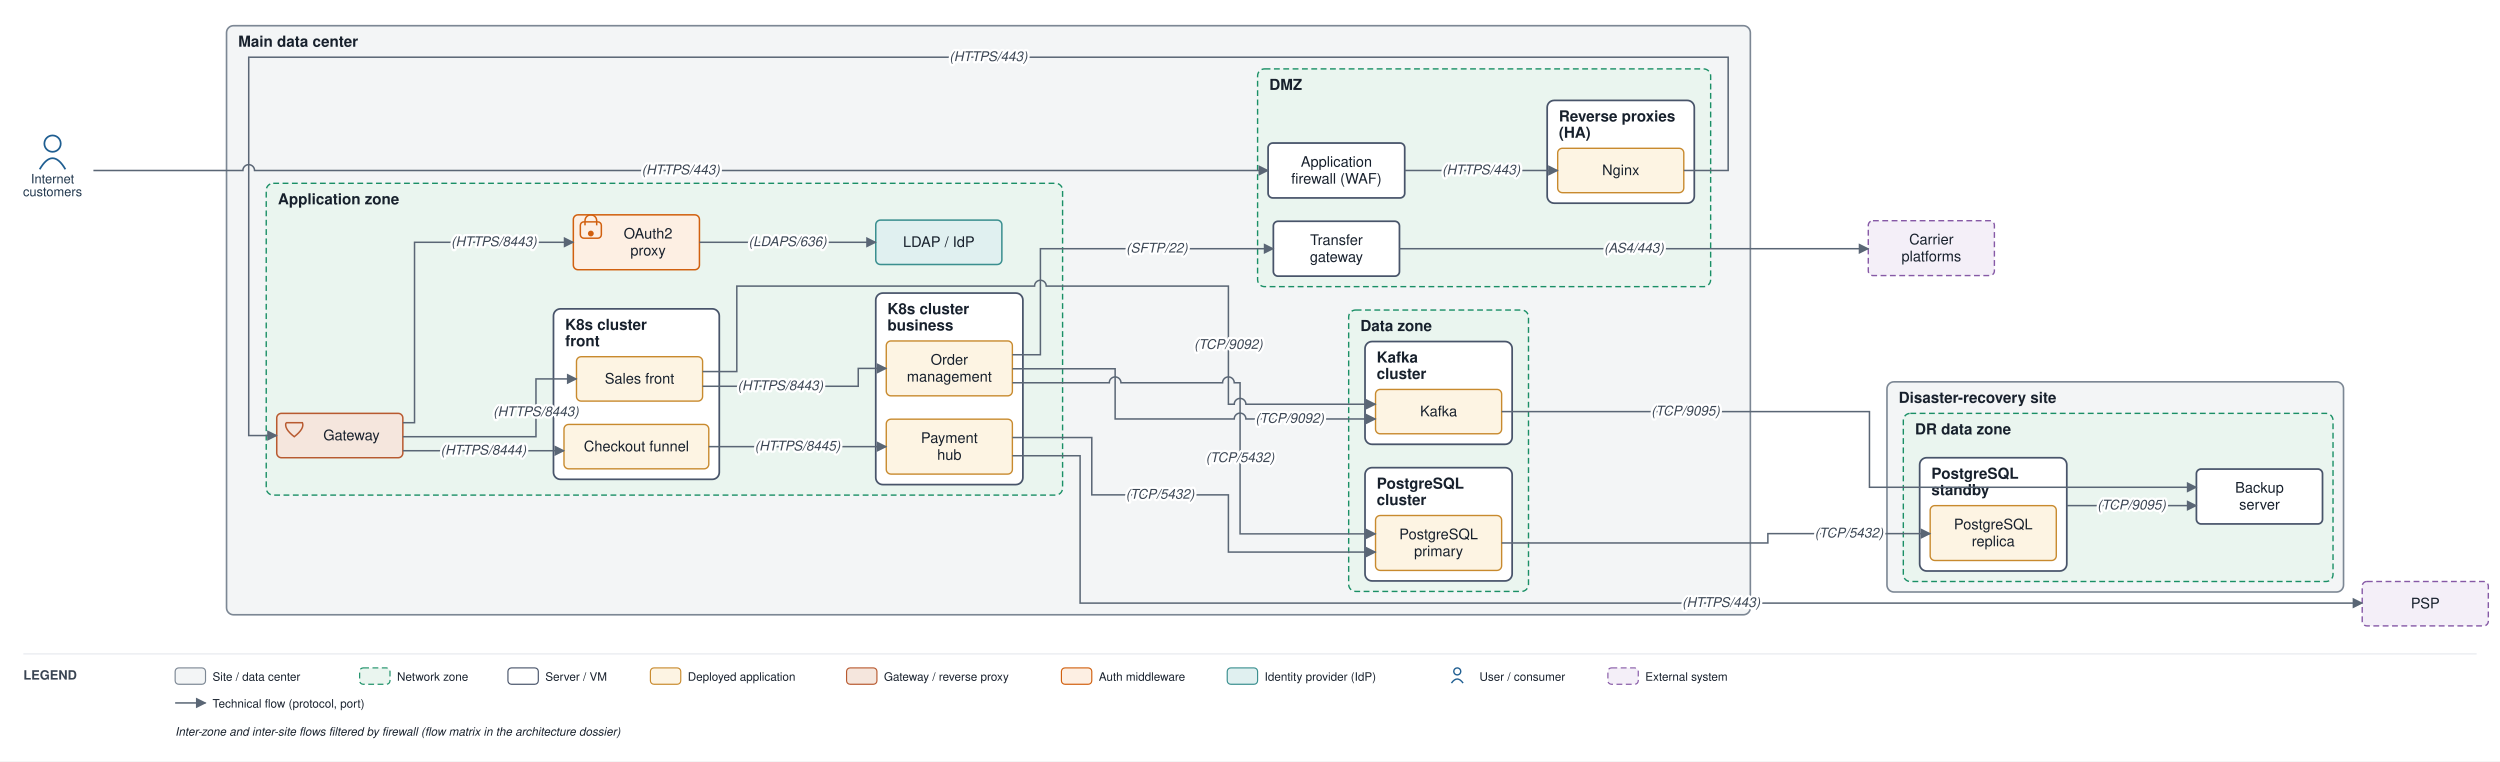
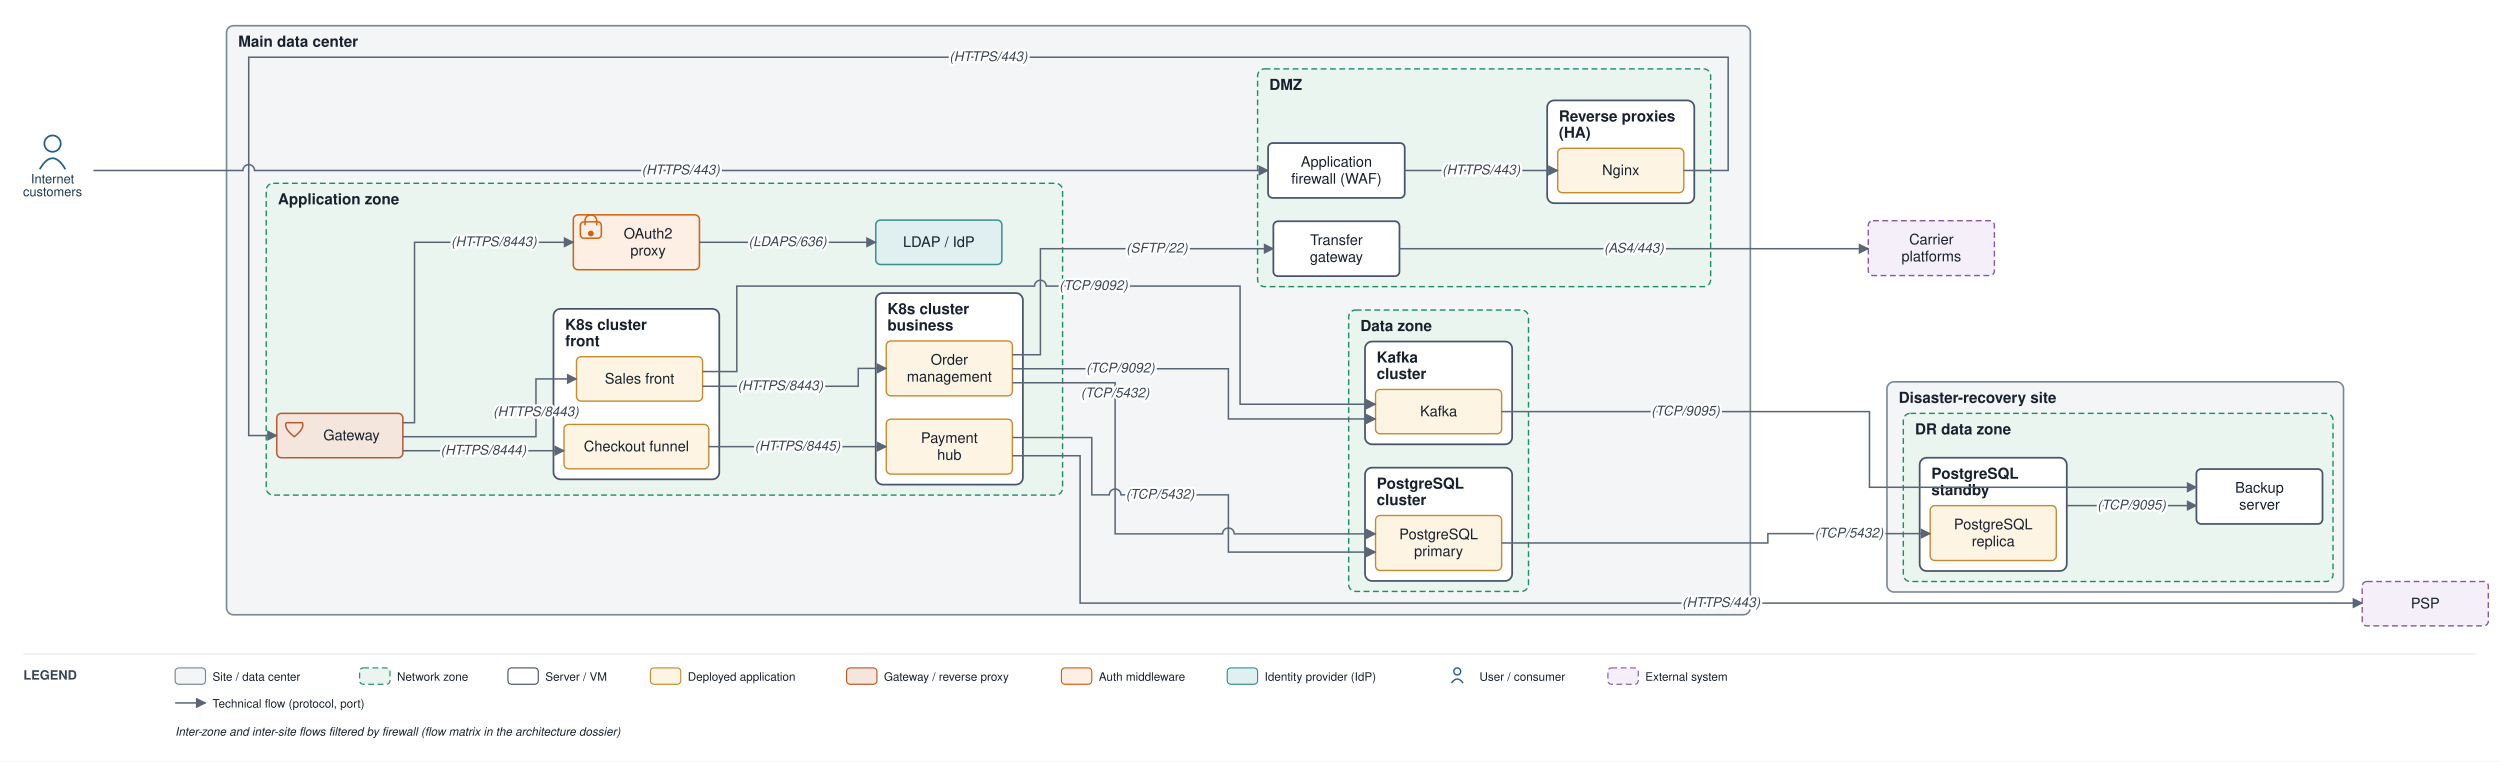
<svg xmlns="http://www.w3.org/2000/svg" viewBox="0 0 2141 652" font-family="Helvetica,Arial,sans-serif">
  <defs>
    <marker id="arr" viewBox="0 0 10 10" refX="9" refY="5" markerWidth="7" markerHeight="7" orient="auto-start-reverse">
      <path d="M0,0 L10,5 L0,10 z" fill="#5a6675" />
    </marker>
  </defs>
  <rect width="2141" height="652" fill="#ffffff" />
  <rect x="194" y="22" width="1305" height="504.5" rx="6" fill="#f3f5f6" stroke="#7c8794" stroke-width="1.4" />
  <text x="204" y="40" font-size="13" font-weight="bold" fill="#17202c">Main data center</text>
  <rect x="1077" y="59" width="388" height="186.5" rx="6" fill="#eaf5ef" stroke="#1a8f66" stroke-width="1.2" stroke-dasharray="5 3" />
  <text x="1087" y="77" font-size="13" font-weight="bold" fill="#17202c">DMZ</text>
  <rect x="1325" y="86" width="126" height="88" rx="6" fill="#ffffff" stroke="#48546a" stroke-width="1.5" />
  <text x="1335" y="104" font-size="13" font-weight="bold" fill="#17202c">Reverse proxies</text>
  <text x="1335" y="118" font-size="13" font-weight="bold" fill="#17202c">(HA)</text>
  <rect x="228" y="157" width="682" height="267" rx="6" fill="#eaf5ef" stroke="#1a8f66" stroke-width="1.2" stroke-dasharray="5 3" />
  <text x="238" y="175" font-size="13" font-weight="bold" fill="#17202c">Application zone</text>
  <rect x="474" y="264.5" width="142" height="146" rx="6" fill="#ffffff" stroke="#48546a" stroke-width="1.5" />
  <text x="484" y="282.5" font-size="13" font-weight="bold" fill="#17202c">K8s cluster</text>
  <text x="484" y="296.5" font-size="13" font-weight="bold" fill="#17202c">front</text>
  <rect x="750" y="251" width="126" height="164" rx="6" fill="#ffffff" stroke="#48546a" stroke-width="1.5" />
  <text x="760" y="269" font-size="13" font-weight="bold" fill="#17202c">K8s cluster</text>
  <text x="760" y="283" font-size="13" font-weight="bold" fill="#17202c">business</text>
  <rect x="1155" y="265.5" width="154" height="241" rx="6" fill="#eaf5ef" stroke="#1a8f66" stroke-width="1.2" stroke-dasharray="5 3" />
  <text x="1165" y="283.5" font-size="13" font-weight="bold" fill="#17202c">Data zone</text>
  <rect x="1169" y="400.5" width="126" height="97" rx="6" fill="#ffffff" stroke="#48546a" stroke-width="1.5" />
  <text x="1179" y="418.5" font-size="13" font-weight="bold" fill="#17202c">PostgreSQL</text>
  <text x="1179" y="432.5" font-size="13" font-weight="bold" fill="#17202c">cluster</text>
  <rect x="1169" y="292.5" width="126" height="88" rx="6" fill="#ffffff" stroke="#48546a" stroke-width="1.5" />
  <text x="1179" y="310.5" font-size="13" font-weight="bold" fill="#17202c">Kafka</text>
  <text x="1179" y="324.5" font-size="13" font-weight="bold" fill="#17202c">cluster</text>
  <rect x="1616" y="327" width="391" height="180" rx="6" fill="#f3f5f6" stroke="#7c8794" stroke-width="1.4" />
  <text x="1626" y="345" font-size="13" font-weight="bold" fill="#17202c">Disaster-recovery site</text>
  <rect x="1630" y="354" width="368" height="144" rx="6" fill="#eaf5ef" stroke="#1a8f66" stroke-width="1.2" stroke-dasharray="5 3" />
  <text x="1640" y="372" font-size="13" font-weight="bold" fill="#17202c">DR data zone</text>
  <rect x="1644" y="392" width="126" height="97" rx="6" fill="#ffffff" stroke="#48546a" stroke-width="1.5" />
  <text x="1654" y="410" font-size="13" font-weight="bold" fill="#17202c">PostgreSQL</text>
  <text x="1654" y="424" font-size="13" font-weight="bold" fill="#17202c">standby</text>
  <rect x="1086" y="122.5" width="117" height="47" rx="4" fill="#ffffff" stroke="#48546a" stroke-width="1.5" />
  <text x="1144.5" y="142.8" font-size="12.5" text-anchor="middle" fill="#17202c">Application</text>
  <text x="1144.5" y="157.3" font-size="12.5" text-anchor="middle" fill="#17202c">firewall (WAF)</text>
  <rect x="1334" y="127" width="108" height="38" rx="4" fill="#fdf4e3" stroke="#c88a2e" stroke-width="1.2" />
  <text x="1388" y="150" font-size="12.5" text-anchor="middle" fill="#17202c">Nginx</text>
  <rect x="1090.5" y="189.5" width="108" height="47" rx="4" fill="#ffffff" stroke="#48546a" stroke-width="1.5" />
  <text x="1144.5" y="209.8" font-size="12.5" text-anchor="middle" fill="#17202c">Transfer</text>
  <text x="1144.5" y="224.3" font-size="12.5" text-anchor="middle" fill="#17202c">gateway</text>
  <rect x="237" y="354" width="108" height="38" rx="4" fill="#f5e6dd" stroke="#b85a30" stroke-width="1.3" />
  <path d="M 245 362 L 259 362 Q 261 367 252 374 Q 243 367 245 362" fill="none" stroke="#b85a30" stroke-width="1.3" />
  <text x="301" y="377" font-size="12.5" text-anchor="middle" fill="#17202c">Gateway</text>
  <rect x="491" y="184" width="108" height="47" rx="4" fill="#fdefe3" stroke="#d1600f" stroke-width="1.3" />
  <rect x="497" y="190" width="18" height="14" rx="3" fill="none" stroke="#d1600f" stroke-width="1.3" />
  <path d="M 501 193 v -4 a 5 5 0 0 1 10 0 v 4" fill="none" stroke="#d1600f" stroke-width="1.3" />
  <circle cx="506" cy="200" r="2.5" fill="#d1600f" />
  <text x="555" y="204.3" font-size="12.5" text-anchor="middle" fill="#17202c">OAuth2</text>
  <text x="555" y="218.8" font-size="12.5" text-anchor="middle" fill="#17202c">proxy</text>
  <rect x="750" y="188.5" width="108" height="38" rx="4" fill="#e0f0f0" stroke="#3a8f8f" stroke-width="1.3" />
  <text x="804" y="211.5" font-size="12.5" text-anchor="middle" fill="#17202c">LDAP / IdP</text>
  <rect x="493.7" y="305.5" width="108" height="38" rx="4" fill="#fdf4e3" stroke="#c88a2e" stroke-width="1.2" />
  <text x="547.7" y="328.5" font-size="12.5" text-anchor="middle" fill="#17202c">Sales front</text>
  <rect x="483" y="363.5" width="124" height="38" rx="4" fill="#fdf4e3" stroke="#c88a2e" stroke-width="1.2" />
  <text x="545" y="386.5" font-size="12.5" text-anchor="middle" fill="#17202c">Checkout funnel</text>
  <rect x="759" y="292" width="108" height="47" rx="4" fill="#fdf4e3" stroke="#c88a2e" stroke-width="1.2" />
  <text x="813" y="312.3" font-size="12.5" text-anchor="middle" fill="#17202c">Order</text>
  <text x="813" y="326.8" font-size="12.5" text-anchor="middle" fill="#17202c">management</text>
  <rect x="759" y="359" width="108" height="47" rx="4" fill="#fdf4e3" stroke="#c88a2e" stroke-width="1.2" />
  <text x="813" y="379.3" font-size="12.5" text-anchor="middle" fill="#17202c">Payment</text>
  <text x="813" y="393.8" font-size="12.5" text-anchor="middle" fill="#17202c">hub</text>
  <rect x="1178" y="441.5" width="108" height="47" rx="4" fill="#fdf4e3" stroke="#c88a2e" stroke-width="1.2" />
  <text x="1232" y="461.8" font-size="12.5" text-anchor="middle" fill="#17202c">PostgreSQL</text>
  <text x="1232" y="476.3" font-size="12.5" text-anchor="middle" fill="#17202c">primary</text>
  <rect x="1178" y="333.5" width="108" height="38" rx="4" fill="#fdf4e3" stroke="#c88a2e" stroke-width="1.2" />
  <text x="1232" y="356.5" font-size="12.5" text-anchor="middle" fill="#17202c">Kafka</text>
  <rect x="1653" y="433" width="108" height="47" rx="4" fill="#fdf4e3" stroke="#c88a2e" stroke-width="1.2" />
  <text x="1707" y="453.3" font-size="12.5" text-anchor="middle" fill="#17202c">PostgreSQL</text>
  <text x="1707" y="467.8" font-size="12.5" text-anchor="middle" fill="#17202c">replica</text>
  <rect x="1881" y="401.7" width="108" height="47" rx="4" fill="#ffffff" stroke="#48546a" stroke-width="1.5" />
  <text x="1935" y="421.9" font-size="12.5" text-anchor="middle" fill="#17202c">Backup</text>
  <text x="1935" y="436.4" font-size="12.5" text-anchor="middle" fill="#17202c">server</text>
  <circle cx="45" cy="123" r="7" fill="none" stroke="#1f5e91" stroke-width="1.5" />
  <path d="M 34 145 q 11 -19 22 0" fill="none" stroke="#1f5e91" stroke-width="1.5" />
  <text x="45" y="157" font-size="11" text-anchor="middle" fill="#20364c">Internet</text>
  <text x="45" y="168" font-size="11" text-anchor="middle" fill="#20364c">customers</text>
  <rect x="2023" y="498" width="108" height="38" rx="4" fill="#f4eff8" stroke="#8659a6" stroke-width="1.2" stroke-dasharray="5 3" />
  <text x="2077" y="521" font-size="12.5" text-anchor="middle" fill="#17202c">PSP</text>
  <rect x="1600" y="189" width="108" height="47" rx="4" fill="#f4eff8" stroke="#8659a6" stroke-width="1.2" stroke-dasharray="5 3" />
  <text x="1654" y="209.3" font-size="12.5" text-anchor="middle" fill="#17202c">Carrier</text>
  <text x="1654" y="223.8" font-size="12.5" text-anchor="middle" fill="#17202c">platforms</text>
  <path d="M 80 146 L 208 146 A 5 5 0 0 1 218 146 L 1086 146" fill="none" stroke="#5a6675" stroke-width="1.3" marker-end="url(#arr)" />
  <path d="M 1203 146 L 1334 146" fill="none" stroke="#5a6675" stroke-width="1.3" marker-end="url(#arr)" />
  <path d="M 1442 146 L 1480 146 L 1480 49 L 213 49 L 213 373 L 237 373" fill="none" stroke="#5a6675" stroke-width="1.3" marker-end="url(#arr)" />
  <path d="M 345 362 L 355 362 L 355 207.5 L 491 207.5" fill="none" stroke="#5a6675" stroke-width="1.3" marker-end="url(#arr)" />
  <path d="M 599 207.5 L 750 207.5" fill="none" stroke="#5a6675" stroke-width="1.3" marker-end="url(#arr)" />
  <path d="M 345 374 L 459 374 L 459 324.5 L 493.7 324.5" fill="none" stroke="#5a6675" stroke-width="1.3" marker-end="url(#arr)" />
  <path d="M 345 386 L 483 386" fill="none" stroke="#5a6675" stroke-width="1.3" marker-end="url(#arr)" />
  <path d="M 601.7 330.8 L 735 330.8 L 735 315.5 L 759 315.5" fill="none" stroke="#5a6675" stroke-width="1.3" marker-end="url(#arr)" />
  <path d="M 607 382.5 L 759 382.5" fill="none" stroke="#5a6675" stroke-width="1.3" marker-end="url(#arr)" />
  <path d="M 867 390.3 L 925 390.3 L 925 516.5 L 2023 516.5" fill="none" stroke="#5a6675" stroke-width="1.3" marker-end="url(#arr)" />
-   <path d="M 867 327.8 L 950 327.8 A 5 5 0 0 1 960 327.8 L 1047 327.8 A 5 5 0 0 1 1057 327.8 L 1062 327.8 L 1062 457.2 L 1178 457.2" fill="none" stroke="#5a6675" stroke-width="1.3" marker-end="url(#arr)" />
-   <path d="M 867 374.7 L 935 374.7 L 935 423.8 L 1052 423.8 L 1052 472.8 L 1178 472.8" fill="none" stroke="#5a6675" stroke-width="1.3" marker-end="url(#arr)" />
-   <path d="M 867 315.8 L 955 315.8 L 955 358.8 L 1057 358.8 A 5 5 0 0 1 1067 358.8 L 1178 358.8" fill="none" stroke="#5a6675" stroke-width="1.3" marker-end="url(#arr)" />
-   <path d="M 601.7 318.2 L 631 318.2 L 631 245 L 886 245 A 5 5 0 0 1 896 245 L 1052 245 L 1052 346.2 L 1057 346.2 A 5 5 0 0 1 1067 346.2 L 1178 346.2" fill="none" stroke="#5a6675" stroke-width="1.3" marker-end="url(#arr)" />
+   <path d="M 867 327.8 L 955 327.8 L 955 457.2 L 1047 457.2 A 5 5 0 0 1 1057 457.2 L 1178 457.2" fill="none" stroke="#5a6675" stroke-width="1.3" marker-end="url(#arr)" />
+   <path d="M 867 374.7 L 935 374.7 L 935 423.8 L 950 423.8 A 5 5 0 0 1 960 423.8 L 1052 423.8 L 1052 472.8 L 1178 472.8" fill="none" stroke="#5a6675" stroke-width="1.3" marker-end="url(#arr)" />
+   <path d="M 867 315.8 L 1052 315.8 L 1052 358.8 L 1178 358.8" fill="none" stroke="#5a6675" stroke-width="1.3" marker-end="url(#arr)" />
+   <path d="M 601.7 318.2 L 631 318.2 L 631 245 L 886 245 A 5 5 0 0 1 896 245 L 1062 245 L 1062 346.2 L 1178 346.2" fill="none" stroke="#5a6675" stroke-width="1.3" marker-end="url(#arr)" />
  <path d="M 867 303.8 L 891 303.8 L 891 213 L 1090.5 213" fill="none" stroke="#5a6675" stroke-width="1.3" marker-end="url(#arr)" />
  <path d="M 1198.5 213 L 1600 213" fill="none" stroke="#5a6675" stroke-width="1.3" marker-end="url(#arr)" />
  <path d="M 1286 465 L 1514 465 L 1514 457 L 1653 457" fill="none" stroke="#5a6675" stroke-width="1.3" marker-end="url(#arr)" />
  <path d="M 1770 433 L 1881 433" fill="none" stroke="#5a6675" stroke-width="1.3" marker-end="url(#arr)" />
  <path d="M 1286 352.5 L 1601 352.5 L 1601 417.3 L 1881 417.3" fill="none" stroke="#5a6675" stroke-width="1.3" marker-end="url(#arr)" />
  <text x="583" y="149.3" font-size="11.5" text-anchor="middle" fill="#3a4553" font-style="italic" stroke="#ffffff" stroke-width="4" paint-order="stroke" stroke-linejoin="round">(HTTPS/443)</text>
  <text x="1268.5" y="149.3" font-size="11.5" text-anchor="middle" fill="#3a4553" font-style="italic" stroke="#ffffff" stroke-width="4" paint-order="stroke" stroke-linejoin="round">(HTTPS/443)</text>
  <text x="846.5" y="52.3" font-size="11.5" text-anchor="middle" fill="#3a4553" font-style="italic" stroke="#ffffff" stroke-width="4" paint-order="stroke" stroke-linejoin="round">(HTTPS/443)</text>
  <text x="423" y="210.8" font-size="11.5" text-anchor="middle" fill="#3a4553" font-style="italic" stroke="#ffffff" stroke-width="4" paint-order="stroke" stroke-linejoin="round">(HTTPS/8443)</text>
  <text x="674.5" y="210.8" font-size="11.5" text-anchor="middle" fill="#3a4553" font-style="italic" stroke="#ffffff" stroke-width="4" paint-order="stroke" stroke-linejoin="round">(LDAPS/636)</text>
  <text x="459" y="356.4" font-size="11.5" text-anchor="middle" fill="#3a4553" font-style="italic" stroke="#ffffff" stroke-width="4" paint-order="stroke" stroke-linejoin="round">(HTTPS/8443)</text>
  <text x="414" y="389.3" font-size="11.5" text-anchor="middle" fill="#3a4553" font-style="italic" stroke="#ffffff" stroke-width="4" paint-order="stroke" stroke-linejoin="round">(HTTPS/8444)</text>
  <text x="668.3" y="334.1" font-size="11.5" text-anchor="middle" fill="#3a4553" font-style="italic" stroke="#ffffff" stroke-width="4" paint-order="stroke" stroke-linejoin="round">(HTTPS/8443)</text>
  <text x="683" y="385.8" font-size="11.5" text-anchor="middle" fill="#3a4553" font-style="italic" stroke="#ffffff" stroke-width="4" paint-order="stroke" stroke-linejoin="round">(HTTPS/8445)</text>
  <text x="1474" y="519.8" font-size="11.5" text-anchor="middle" fill="#3a4553" font-style="italic" stroke="#ffffff" stroke-width="4" paint-order="stroke" stroke-linejoin="round">(HTTPS/443)</text>
-   <text x="1062" y="395.7" font-size="11.5" text-anchor="middle" fill="#3a4553" font-style="italic" stroke="#ffffff" stroke-width="4" paint-order="stroke" stroke-linejoin="round">(TCP/5432)</text>
+   <text x="955" y="340.3" font-size="11.5" text-anchor="middle" fill="#3a4553" font-style="italic" stroke="#ffffff" stroke-width="4" paint-order="stroke" stroke-linejoin="round">(TCP/5432)</text>
  <text x="993.5" y="427.1" font-size="11.5" text-anchor="middle" fill="#3a4553" font-style="italic" stroke="#ffffff" stroke-width="4" paint-order="stroke" stroke-linejoin="round">(TCP/5432)</text>
-   <text x="1104.5" y="362.1" font-size="11.5" text-anchor="middle" fill="#3a4553" font-style="italic" stroke="#ffffff" stroke-width="4" paint-order="stroke" stroke-linejoin="round">(TCP/9092)</text>
-   <text x="1052" y="298.8" font-size="11.5" text-anchor="middle" fill="#3a4553" font-style="italic" stroke="#ffffff" stroke-width="4" paint-order="stroke" stroke-linejoin="round">(TCP/9092)</text>
+   <text x="959.5" y="319" font-size="11.5" text-anchor="middle" fill="#3a4553" font-style="italic" stroke="#ffffff" stroke-width="4" paint-order="stroke" stroke-linejoin="round">(TCP/9092)</text>
+   <text x="936.5" y="248.3" font-size="11.5" text-anchor="middle" fill="#3a4553" font-style="italic" stroke="#ffffff" stroke-width="4" paint-order="stroke" stroke-linejoin="round">(TCP/9092)</text>
  <text x="990.8" y="216.3" font-size="11.5" text-anchor="middle" fill="#3a4553" font-style="italic" stroke="#ffffff" stroke-width="4" paint-order="stroke" stroke-linejoin="round">(SFTP/22)</text>
  <text x="1399.3" y="216.3" font-size="11.5" text-anchor="middle" fill="#3a4553" font-style="italic" stroke="#ffffff" stroke-width="4" paint-order="stroke" stroke-linejoin="round">(AS4/443)</text>
  <text x="1583.5" y="460.3" font-size="11.5" text-anchor="middle" fill="#3a4553" font-style="italic" stroke="#ffffff" stroke-width="4" paint-order="stroke" stroke-linejoin="round">(TCP/5432)</text>
  <text x="1825.5" y="436.3" font-size="11.5" text-anchor="middle" fill="#3a4553" font-style="italic" stroke="#ffffff" stroke-width="4" paint-order="stroke" stroke-linejoin="round">(TCP/9095)</text>
  <text x="1443.5" y="355.8" font-size="11.5" text-anchor="middle" fill="#3a4553" font-style="italic" stroke="#ffffff" stroke-width="4" paint-order="stroke" stroke-linejoin="round">(TCP/9095)</text>
  <line x1="20" y1="560" x2="2121" y2="560" stroke="#e6e9ee" stroke-width="1" />
  <text x="20" y="582" font-size="11" font-weight="bold" fill="#3a4553">LEGEND</text>
  <rect x="150" y="572" width="26" height="14" rx="3" fill="#f3f5f6" stroke="#7c8794" />
  <text x="182" y="583" font-size="10" fill="#17202c">Site / data center</text>
  <rect x="308" y="572" width="26" height="14" rx="3" fill="#eaf5ef" stroke="#1a8f66" stroke-dasharray="5 3" />
  <text x="340" y="583" font-size="10" fill="#17202c">Network zone</text>
  <rect x="435" y="572" width="26" height="14" rx="3" fill="#ffffff" stroke="#48546a" />
  <text x="467" y="583" font-size="10" fill="#17202c">Server / VM</text>
  <rect x="557" y="572" width="26" height="14" rx="3" fill="#fdf4e3" stroke="#c88a2e" />
  <text x="589" y="583" font-size="10" fill="#17202c">Deployed application</text>
  <rect x="725" y="572" width="26" height="14" rx="3" fill="#f5e6dd" stroke="#b85a30" />
  <text x="757" y="583" font-size="10" fill="#17202c">Gateway / reverse proxy</text>
  <rect x="909" y="572" width="26" height="14" rx="3" fill="#fdefe3" stroke="#d1600f" />
  <text x="941" y="583" font-size="10" fill="#17202c">Auth middleware</text>
  <rect x="1051" y="572" width="26" height="14" rx="3" fill="#e0f0f0" stroke="#3a8f8f" />
  <text x="1083" y="583" font-size="10" fill="#17202c">Identity provider (IdP)</text>
  <circle cx="1248" cy="575" r="3" fill="none" stroke="#1f5e91" stroke-width="1.2" />
  <path d="M 1243 585 q 5 -7 10 0" fill="none" stroke="#1f5e91" stroke-width="1.2" />
  <text x="1267" y="583" font-size="10" fill="#17202c">User / consumer</text>
  <rect x="1377" y="572" width="26" height="14" rx="3" fill="#f4eff8" stroke="#8659a6" stroke-dasharray="5 3" />
  <text x="1409" y="583" font-size="10" fill="#17202c">External system</text>
  <line x1="150" y1="602" x2="176" y2="602" stroke="#5a6675" stroke-width="1.3" marker-end="url(#arr)" />
  <text x="182" y="606" font-size="10" fill="#17202c">Technical flow (protocol, port)</text>
  <text x="150" y="630" font-size="10" fill="#17202c" font-style="italic">Inter-zone and inter-site flows filtered by firewall (flow matrix in the architecture dossier)</text>
</svg>
